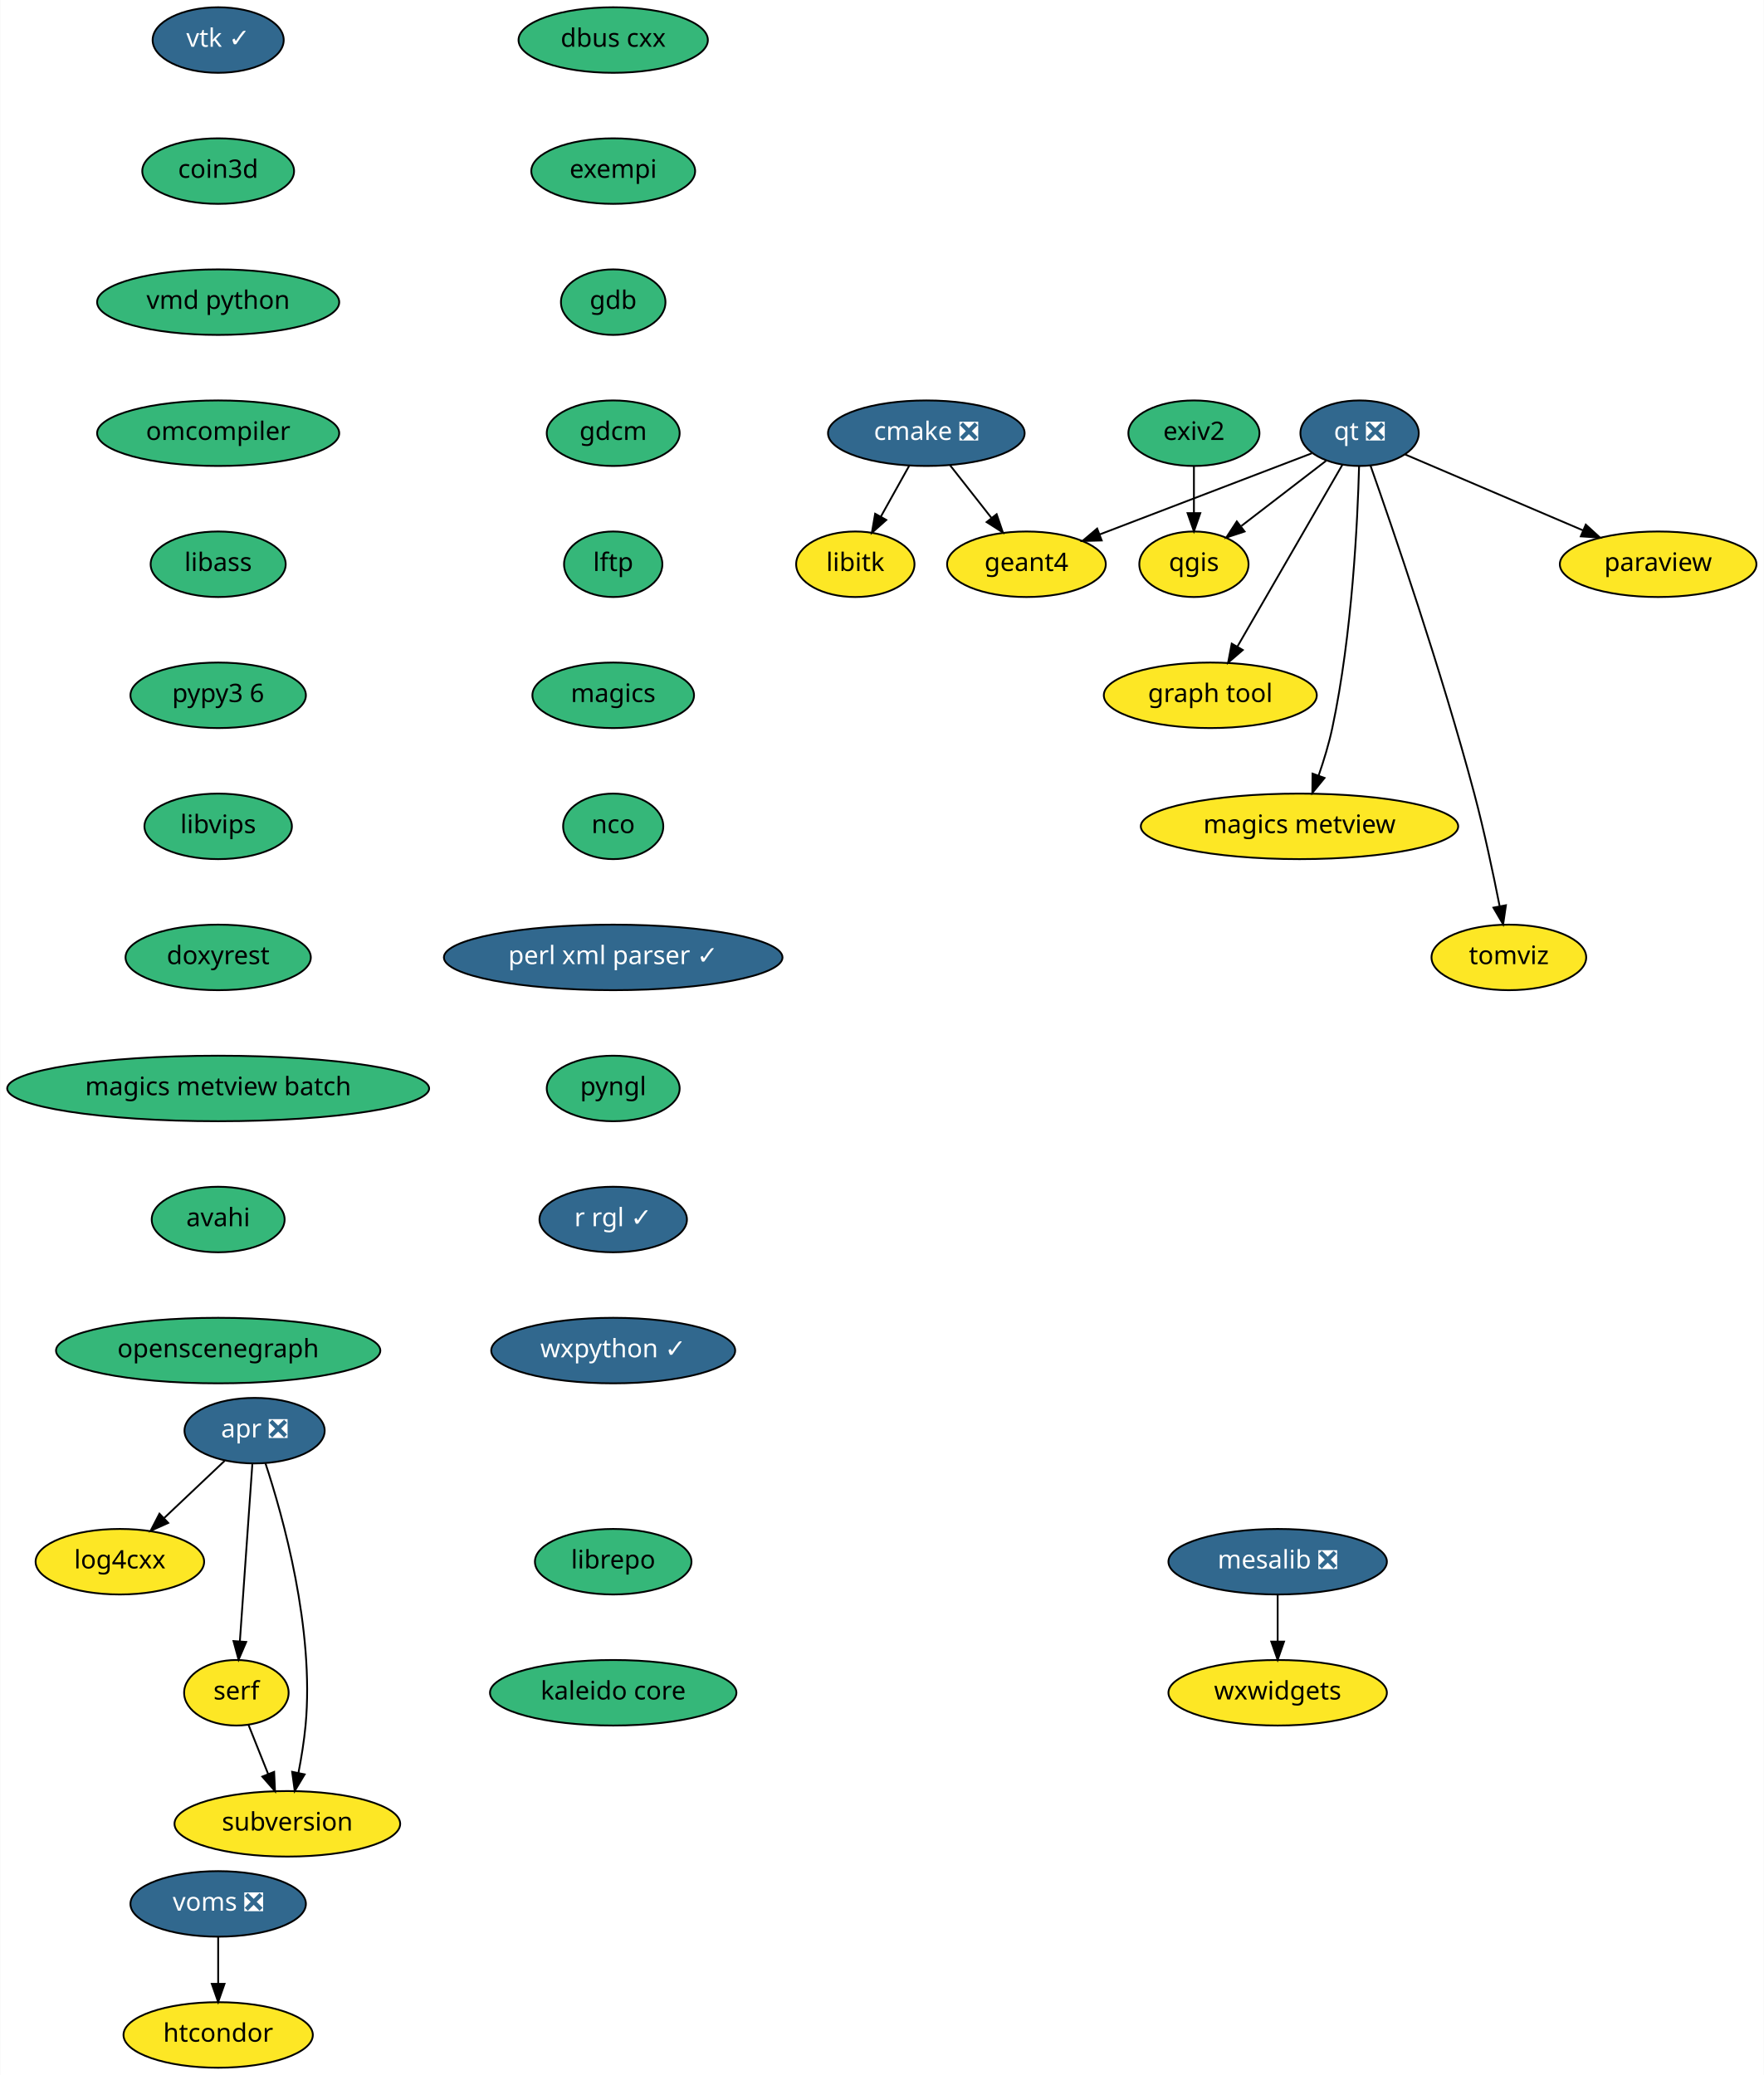
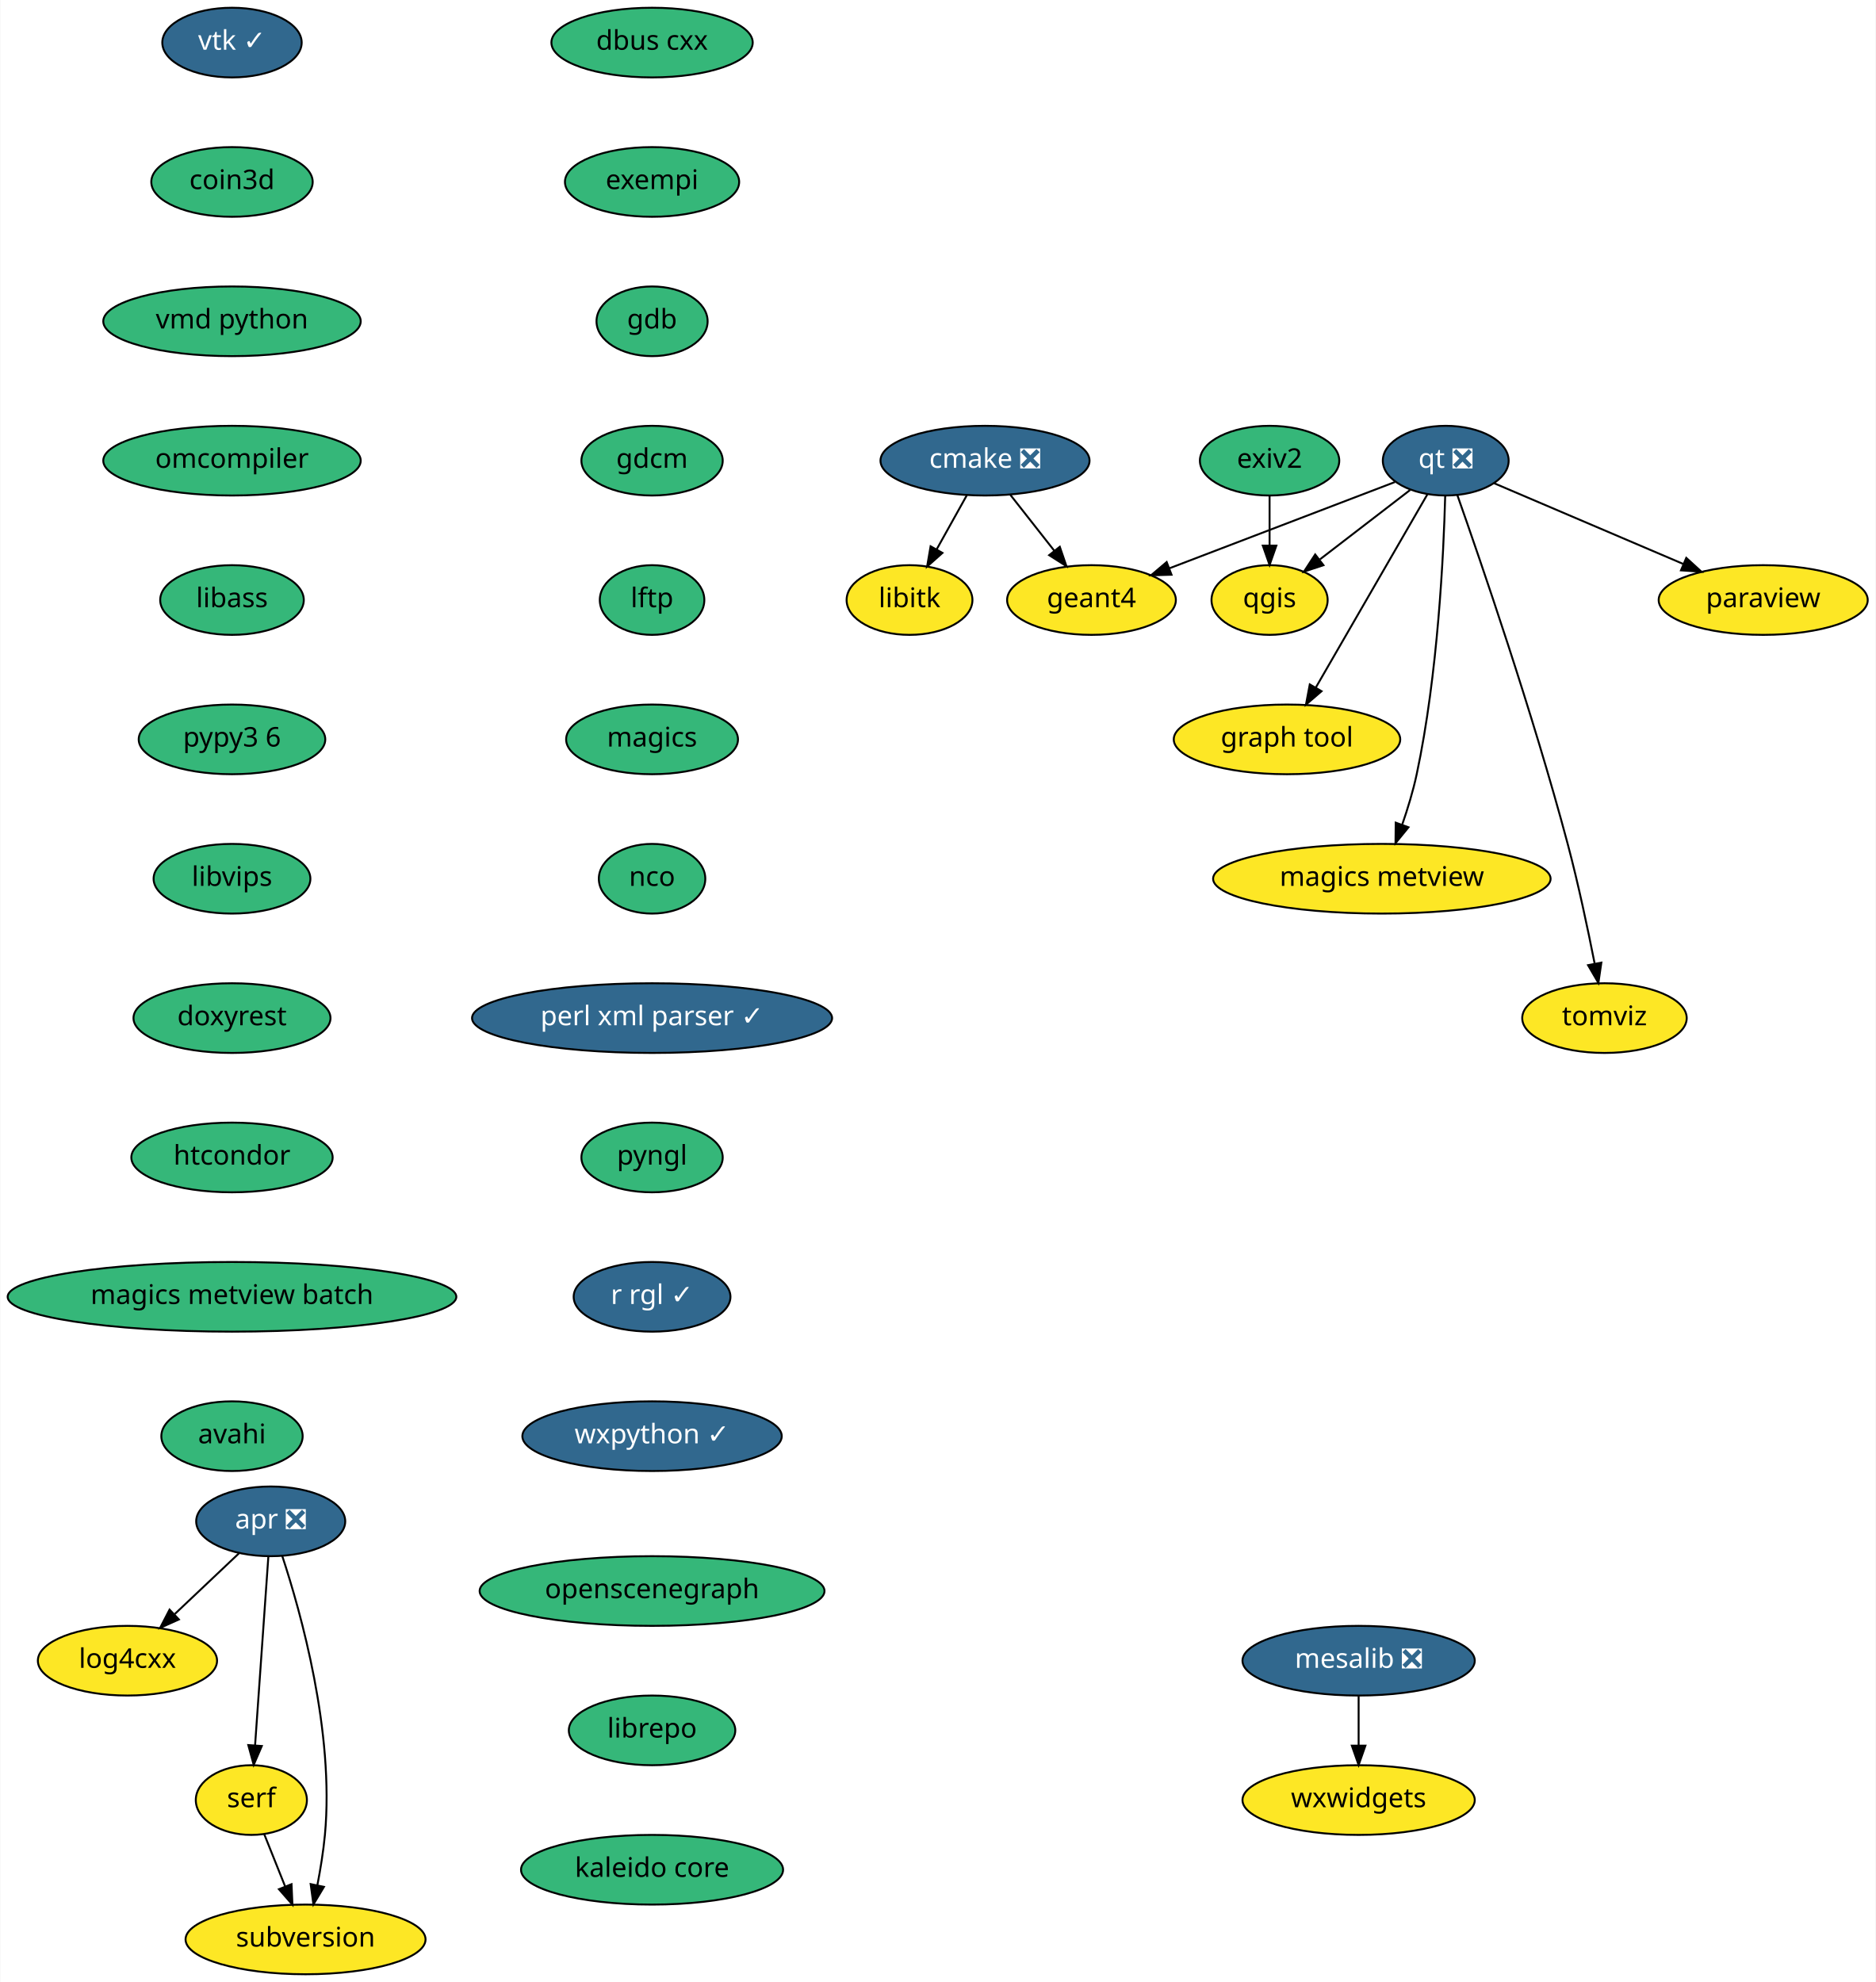
- <svg xmlns="http://www.w3.org/2000/svg" xmlns:xlink="http://www.w3.org/1999/xlink" width="969pt" height="1140pt" viewBox="0.00 0.00 968.69 1140.00">
-   <g id="graph0" class="graph" transform="scale(1 1) rotate(0) translate(4 1136)">
-     <polygon fill="white" stroke="transparent" points="-4,4 -4,-1136 964.69,-1136 964.69,4 -4,4" />
+ <svg xmlns="http://www.w3.org/2000/svg" xmlns:xlink="http://www.w3.org/1999/xlink" width="969pt" height="1024pt" viewBox="0.00 0.00 968.69 1024.00">
+   <g id="graph0" class="graph" transform="scale(1 1) rotate(0) translate(4 1020)">
+     <polygon fill="white" stroke="transparent" points="-4,4 -4,-1020 964.69,-1020 964.69,4 -4,4" />
    <g id="node1" class="node">
      <g id="a_node1">
        <a xlink:href="https://github.com/conda-forge/cmake-feedstock/pull/138" xlink:title="cmake ❎">
-           <ellipse fill="#31688e" stroke="black" cx="504.69" cy="-898" rx="54" ry="18" />
-           <text text-anchor="middle" x="504.69" y="-894.3" font-family="Times-Roman" font-size="14.00" fill="white">cmake ❎</text>
+           <ellipse fill="#31688e" stroke="black" cx="504.69" cy="-782" rx="54" ry="18" />
+           <text text-anchor="middle" x="504.69" y="-778.3" font-family="Times-Roman" font-size="14.00" fill="white">cmake ❎</text>
        </a>
      </g>
    </g>
    <g id="node2" class="node">
      <g id="a_node2">
        <a xlink:href="https://github.com/conda-forge/libitk-feedstock" xlink:title="libitk">
-           <ellipse fill="#fde725" stroke="black" cx="465.69" cy="-826" rx="32.5" ry="18" />
-           <text text-anchor="middle" x="465.69" y="-822.3" font-family="Times-Roman" font-size="14.00">libitk</text>
+           <ellipse fill="#fde725" stroke="black" cx="465.69" cy="-710" rx="32.5" ry="18" />
+           <text text-anchor="middle" x="465.69" y="-706.3" font-family="Times-Roman" font-size="14.00">libitk</text>
        </a>
      </g>
    </g>
    <g id="edge1" class="edge">
-       <path fill="none" stroke="black" d="M495.25,-880.05C490.58,-871.68 484.86,-861.4 479.69,-852.13" />
-       <polygon fill="black" stroke="black" points="482.7,-850.34 474.78,-843.31 476.58,-853.75 482.7,-850.34" />
+       <path fill="none" stroke="black" d="M495.25,-764.05C490.58,-755.68 484.86,-745.4 479.69,-736.13" />
+       <polygon fill="black" stroke="black" points="482.7,-734.34 474.78,-727.31 476.58,-737.75 482.7,-734.34" />
    </g>
    <g id="node3" class="node">
      <g id="a_node3">
        <a xlink:href="https://github.com/conda-forge/geant4-feedstock" xlink:title="geant4">
-           <ellipse fill="#fde725" stroke="black" cx="559.69" cy="-826" rx="43.59" ry="18" />
-           <text text-anchor="middle" x="559.69" y="-822.3" font-family="Times-Roman" font-size="14.00">geant4</text>
+           <ellipse fill="#fde725" stroke="black" cx="559.69" cy="-710" rx="43.59" ry="18" />
+           <text text-anchor="middle" x="559.69" y="-706.3" font-family="Times-Roman" font-size="14.00">geant4</text>
        </a>
      </g>
    </g>
    <g id="edge2" class="edge">
-       <path fill="none" stroke="black" d="M517.72,-880.41C524.51,-871.78 532.93,-861.06 540.44,-851.5" />
-       <polygon fill="black" stroke="black" points="543.32,-853.5 546.75,-843.47 537.82,-849.17 543.32,-853.5" />
+       <path fill="none" stroke="black" d="M517.72,-764.41C524.51,-755.78 532.93,-745.06 540.44,-735.5" />
+       <polygon fill="black" stroke="black" points="543.32,-737.5 546.75,-727.47 537.82,-733.17 543.32,-737.5" />
    </g>
    <g id="node4" class="node">
      <g id="a_node4">
        <a xlink:href="https://github.com/conda-forge/dbus-cxx-feedstock" xlink:title="dbus cxx">
-           <ellipse fill="#35b779" stroke="black" cx="332.69" cy="-1114" rx="52" ry="18" />
-           <text text-anchor="middle" x="332.69" y="-1110.3" font-family="Times-Roman" font-size="14.00">dbus cxx</text>
+           <ellipse fill="#35b779" stroke="black" cx="332.69" cy="-998" rx="52" ry="18" />
+           <text text-anchor="middle" x="332.69" y="-994.3" font-family="Times-Roman" font-size="14.00">dbus cxx</text>
        </a>
      </g>
    </g>
    <g id="node5" class="node">
      <g id="a_node5">
        <a xlink:href="https://github.com/conda-forge/exempi-feedstock" xlink:title="exempi">
-           <ellipse fill="#35b779" stroke="black" cx="332.69" cy="-1042" rx="45" ry="18" />
-           <text text-anchor="middle" x="332.69" y="-1038.3" font-family="Times-Roman" font-size="14.00">exempi</text>
+           <ellipse fill="#35b779" stroke="black" cx="332.69" cy="-926" rx="45" ry="18" />
+           <text text-anchor="middle" x="332.69" y="-922.3" font-family="Times-Roman" font-size="14.00">exempi</text>
        </a>
      </g>
    </g>
    <g id="node6" class="node">
      <g id="a_node6">
        <a xlink:href="https://github.com/conda-forge/gdb-feedstock" xlink:title="gdb">
-           <ellipse fill="#35b779" stroke="black" cx="332.69" cy="-970" rx="28.7" ry="18" />
-           <text text-anchor="middle" x="332.69" y="-966.3" font-family="Times-Roman" font-size="14.00">gdb</text>
+           <ellipse fill="#35b779" stroke="black" cx="332.69" cy="-854" rx="28.7" ry="18" />
+           <text text-anchor="middle" x="332.69" y="-850.3" font-family="Times-Roman" font-size="14.00">gdb</text>
        </a>
      </g>
    </g>
    <g id="node7" class="node">
      <g id="a_node7">
        <a xlink:href="https://github.com/conda-forge/gdcm-feedstock" xlink:title="gdcm">
-           <ellipse fill="#35b779" stroke="black" cx="332.69" cy="-898" rx="36.5" ry="18" />
-           <text text-anchor="middle" x="332.69" y="-894.3" font-family="Times-Roman" font-size="14.00">gdcm</text>
+           <ellipse fill="#35b779" stroke="black" cx="332.69" cy="-782" rx="36.5" ry="18" />
+           <text text-anchor="middle" x="332.69" y="-778.3" font-family="Times-Roman" font-size="14.00">gdcm</text>
        </a>
      </g>
    </g>
    <g id="node8" class="node">
      <g id="a_node8">
        <a xlink:href="https://github.com/conda-forge/lftp-feedstock" xlink:title="lftp">
-           <ellipse fill="#35b779" stroke="black" cx="332.69" cy="-826" rx="27" ry="18" />
-           <text text-anchor="middle" x="332.69" y="-822.3" font-family="Times-Roman" font-size="14.00">lftp</text>
+           <ellipse fill="#35b779" stroke="black" cx="332.69" cy="-710" rx="27" ry="18" />
+           <text text-anchor="middle" x="332.69" y="-706.3" font-family="Times-Roman" font-size="14.00">lftp</text>
        </a>
      </g>
    </g>
    <g id="node9" class="node">
      <g id="a_node9">
        <a xlink:href="https://github.com/conda-forge/magics-feedstock" xlink:title="magics">
-           <ellipse fill="#35b779" stroke="black" cx="332.69" cy="-754" rx="44.39" ry="18" />
-           <text text-anchor="middle" x="332.69" y="-750.3" font-family="Times-Roman" font-size="14.00">magics</text>
+           <ellipse fill="#35b779" stroke="black" cx="332.69" cy="-638" rx="44.39" ry="18" />
+           <text text-anchor="middle" x="332.69" y="-634.3" font-family="Times-Roman" font-size="14.00">magics</text>
        </a>
      </g>
    </g>
    <g id="node10" class="node">
      <g id="a_node10">
        <a xlink:href="https://github.com/conda-forge/nco-feedstock" xlink:title="nco">
-           <ellipse fill="#35b779" stroke="black" cx="332.69" cy="-682" rx="27.5" ry="18" />
-           <text text-anchor="middle" x="332.69" y="-678.3" font-family="Times-Roman" font-size="14.00">nco</text>
+           <ellipse fill="#35b779" stroke="black" cx="332.69" cy="-566" rx="27.5" ry="18" />
+           <text text-anchor="middle" x="332.69" y="-562.3" font-family="Times-Roman" font-size="14.00">nco</text>
        </a>
      </g>
    </g>
    <g id="node13" class="node">
      <g id="a_node13">
        <a xlink:href="https://github.com/conda-forge/perl-xml-parser-feedstock/pull/7" xlink:title="perl xml parser ✓">
-           <ellipse fill="#31688e" stroke="black" cx="332.69" cy="-610" rx="93" ry="18" />
-           <text text-anchor="middle" x="332.69" y="-606.3" font-family="Times-Roman" font-size="14.00" fill="white">perl xml parser ✓</text>
+           <ellipse fill="#31688e" stroke="black" cx="332.69" cy="-494" rx="93" ry="18" />
+           <text text-anchor="middle" x="332.69" y="-490.3" font-family="Times-Roman" font-size="14.00" fill="white">perl xml parser ✓</text>
        </a>
      </g>
    </g>
    <g id="node11" class="node">
      <g id="a_node11">
        <a xlink:href="https://github.com/conda-forge/mesalib-feedstock/pull/31" xlink:title="mesalib ❎">
-           <ellipse fill="#31688e" stroke="black" cx="697.69" cy="-278" rx="60" ry="18" />
-           <text text-anchor="middle" x="697.69" y="-274.3" font-family="Times-Roman" font-size="14.00" fill="white">mesalib ❎</text>
+           <ellipse fill="#31688e" stroke="black" cx="697.69" cy="-162" rx="60" ry="18" />
+           <text text-anchor="middle" x="697.69" y="-158.3" font-family="Times-Roman" font-size="14.00" fill="white">mesalib ❎</text>
        </a>
      </g>
    </g>
    <g id="node12" class="node">
      <g id="a_node12">
        <a xlink:href="https://github.com/conda-forge/wxwidgets-feedstock" xlink:title="wxwidgets">
-           <ellipse fill="#fde725" stroke="black" cx="697.69" cy="-206" rx="60" ry="18" />
-           <text text-anchor="middle" x="697.69" y="-202.3" font-family="Times-Roman" font-size="14.00">wxwidgets</text>
+           <ellipse fill="#fde725" stroke="black" cx="697.69" cy="-90" rx="60" ry="18" />
+           <text text-anchor="middle" x="697.69" y="-86.3" font-family="Times-Roman" font-size="14.00">wxwidgets</text>
        </a>
      </g>
    </g>
    <g id="edge9" class="edge">
-       <path fill="none" stroke="black" d="M697.69,-259.7C697.69,-251.98 697.69,-242.71 697.69,-234.11" />
-       <polygon fill="black" stroke="black" points="701.19,-234.1 697.69,-224.1 694.19,-234.1 701.19,-234.1" />
+       <path fill="none" stroke="black" d="M697.69,-143.7C697.69,-135.98 697.69,-126.71 697.69,-118.11" />
+       <polygon fill="black" stroke="black" points="701.19,-118.1 697.69,-108.1 694.19,-118.1 701.19,-118.1" />
    </g>
    <g id="node15" class="node">
      <g id="a_node15">
        <a xlink:href="https://github.com/conda-forge/pyngl-feedstock" xlink:title="pyngl">
-           <ellipse fill="#35b779" stroke="black" cx="332.69" cy="-538" rx="36.5" ry="18" />
-           <text text-anchor="middle" x="332.69" y="-534.3" font-family="Times-Roman" font-size="14.00">pyngl</text>
+           <ellipse fill="#35b779" stroke="black" cx="332.69" cy="-422" rx="36.5" ry="18" />
+           <text text-anchor="middle" x="332.69" y="-418.3" font-family="Times-Roman" font-size="14.00">pyngl</text>
        </a>
      </g>
    </g>
    <g id="node14" class="node">
      <g id="a_node14">
        <a xlink:href="https://github.com/conda-forge/paraview-feedstock" xlink:title="paraview">
-           <ellipse fill="#fde725" stroke="black" cx="906.69" cy="-826" rx="54" ry="18" />
-           <text text-anchor="middle" x="906.69" y="-822.3" font-family="Times-Roman" font-size="14.00">paraview</text>
+           <ellipse fill="#fde725" stroke="black" cx="906.69" cy="-710" rx="54" ry="18" />
+           <text text-anchor="middle" x="906.69" y="-706.3" font-family="Times-Roman" font-size="14.00">paraview</text>
        </a>
      </g>
    </g>
    <g id="node16" class="node">
      <g id="a_node16">
        <a xlink:href="https://github.com/conda-forge/r-rgl-feedstock/pull/26" xlink:title="r rgl ✓">
-           <ellipse fill="#31688e" stroke="black" cx="332.69" cy="-466" rx="40.5" ry="18" />
-           <text text-anchor="middle" x="332.69" y="-462.3" font-family="Times-Roman" font-size="14.00" fill="white">r rgl ✓</text>
+           <ellipse fill="#31688e" stroke="black" cx="332.69" cy="-350" rx="40.5" ry="18" />
+           <text text-anchor="middle" x="332.69" y="-346.3" font-family="Times-Roman" font-size="14.00" fill="white">r rgl ✓</text>
        </a>
      </g>
    </g>
    <g id="node22" class="node">
      <g id="a_node22">
        <a xlink:href="https://github.com/conda-forge/wxpython-feedstock/pull/73" xlink:title="wxpython ✓">
-           <ellipse fill="#31688e" stroke="black" cx="332.69" cy="-394" rx="67" ry="18" />
-           <text text-anchor="middle" x="332.69" y="-390.3" font-family="Times-Roman" font-size="14.00" fill="white">wxpython ✓</text>
+           <ellipse fill="#31688e" stroke="black" cx="332.69" cy="-278" rx="67" ry="18" />
+           <text text-anchor="middle" x="332.69" y="-274.3" font-family="Times-Roman" font-size="14.00" fill="white">wxpython ✓</text>
        </a>
      </g>
    </g>
    <g id="node17" class="node">
      <g id="a_node17">
        <a xlink:href="https://github.com/conda-forge/qgis-feedstock" xlink:title="qgis">
-           <ellipse fill="#fde725" stroke="black" cx="651.69" cy="-826" rx="30" ry="18" />
-           <text text-anchor="middle" x="651.69" y="-822.3" font-family="Times-Roman" font-size="14.00">qgis</text>
+           <ellipse fill="#fde725" stroke="black" cx="651.69" cy="-710" rx="30" ry="18" />
+           <text text-anchor="middle" x="651.69" y="-706.3" font-family="Times-Roman" font-size="14.00">qgis</text>
        </a>
      </g>
    </g>
    <g id="node18" class="node">
      <g id="a_node18">
        <a xlink:href="https://github.com/conda-forge/qt-feedstock/pull/191" xlink:title="qt ❎">
-           <ellipse fill="#31688e" stroke="black" cx="742.69" cy="-898" rx="32.5" ry="18" />
-           <text text-anchor="middle" x="742.69" y="-894.3" font-family="Times-Roman" font-size="14.00" fill="white">qt ❎</text>
+           <ellipse fill="#31688e" stroke="black" cx="742.69" cy="-782" rx="32.5" ry="18" />
+           <text text-anchor="middle" x="742.69" y="-778.3" font-family="Times-Roman" font-size="14.00" fill="white">qt ❎</text>
        </a>
      </g>
    </g>
    <g id="edge13" class="edge">
-       <path fill="none" stroke="black" d="M716.47,-886.97C686.03,-875.33 635.47,-855.99 600.01,-842.42" />
-       <polygon fill="black" stroke="black" points="601.03,-839.07 590.44,-838.76 598.53,-845.61 601.03,-839.07" />
+       <path fill="none" stroke="black" d="M716.47,-770.97C686.03,-759.33 635.47,-739.99 600.01,-726.42" />
+       <polygon fill="black" stroke="black" points="601.03,-723.07 590.44,-722.76 598.53,-729.61 601.03,-723.07" />
    </g>
    <g id="edge14" class="edge">
-       <path fill="none" stroke="black" d="M767.6,-886.37C793.58,-875.28 834.76,-857.7 865.57,-844.55" />
-       <polygon fill="black" stroke="black" points="866.95,-847.77 874.78,-840.62 864.21,-841.33 866.95,-847.77" />
+       <path fill="none" stroke="black" d="M767.6,-770.37C793.58,-759.28 834.76,-741.7 865.57,-728.55" />
+       <polygon fill="black" stroke="black" points="866.95,-731.77 874.78,-724.62 864.21,-725.33 866.95,-731.77" />
    </g>
    <g id="edge15" class="edge">
-       <path fill="none" stroke="black" d="M724.27,-882.83C710.9,-872.55 692.62,-858.49 677.76,-847.05" />
-       <polygon fill="black" stroke="black" points="679.52,-843.99 669.46,-840.67 675.25,-849.54 679.52,-843.99" />
+       <path fill="none" stroke="black" d="M724.27,-766.83C710.9,-756.55 692.62,-742.49 677.76,-731.05" />
+       <polygon fill="black" stroke="black" points="679.52,-727.99 669.46,-724.67 675.25,-733.54 679.52,-727.99" />
    </g>
    <g id="node19" class="node">
      <g id="a_node19">
        <a xlink:href="https://github.com/conda-forge/graph-tool-feedstock" xlink:title="graph tool">
-           <ellipse fill="#fde725" stroke="black" cx="660.69" cy="-754" rx="58.5" ry="18" />
-           <text text-anchor="middle" x="660.69" y="-750.3" font-family="Times-Roman" font-size="14.00">graph tool</text>
+           <ellipse fill="#fde725" stroke="black" cx="660.69" cy="-638" rx="58.5" ry="18" />
+           <text text-anchor="middle" x="660.69" y="-634.3" font-family="Times-Roman" font-size="14.00">graph tool</text>
        </a>
      </g>
    </g>
    <g id="edge16" class="edge">
-       <path fill="none" stroke="black" d="M733.28,-880.71C719.16,-856.26 692.35,-809.83 675.56,-780.76" />
-       <polygon fill="black" stroke="black" points="678.53,-778.89 670.49,-771.98 672.46,-782.39 678.53,-778.89" />
+       <path fill="none" stroke="black" d="M733.28,-764.71C719.16,-740.26 692.35,-693.83 675.56,-664.76" />
+       <polygon fill="black" stroke="black" points="678.53,-662.89 670.49,-655.98 672.46,-666.39 678.53,-662.89" />
    </g>
    <g id="node20" class="node">
      <g id="a_node20">
        <a xlink:href="https://github.com/conda-forge/magics-metview-feedstock" xlink:title="magics metview">
-           <ellipse fill="#fde725" stroke="black" cx="709.69" cy="-682" rx="87.18" ry="18" />
-           <text text-anchor="middle" x="709.69" y="-678.3" font-family="Times-Roman" font-size="14.00">magics metview</text>
+           <ellipse fill="#fde725" stroke="black" cx="709.69" cy="-566" rx="87.18" ry="18" />
+           <text text-anchor="middle" x="709.69" y="-562.3" font-family="Times-Roman" font-size="14.00">magics metview</text>
        </a>
      </g>
    </g>
    <g id="edge17" class="edge">
-       <path fill="none" stroke="black" d="M742.41,-879.88C741.63,-850.25 738.7,-787.62 727.69,-736 725.85,-727.35 723.04,-718.15 720.18,-709.89" />
-       <polygon fill="black" stroke="black" points="723.44,-708.59 716.74,-700.38 716.85,-710.97 723.44,-708.59" />
+       <path fill="none" stroke="black" d="M742.41,-763.88C741.63,-734.25 738.7,-671.62 727.69,-620 725.85,-611.35 723.04,-602.15 720.18,-593.89" />
+       <polygon fill="black" stroke="black" points="723.44,-592.59 716.74,-584.38 716.85,-594.97 723.44,-592.59" />
    </g>
    <g id="node21" class="node">
      <g id="a_node21">
        <a xlink:href="https://github.com/conda-forge/tomviz-feedstock" xlink:title="tomviz">
-           <ellipse fill="#fde725" stroke="black" cx="824.69" cy="-610" rx="42.49" ry="18" />
-           <text text-anchor="middle" x="824.69" y="-606.3" font-family="Times-Roman" font-size="14.00">tomviz</text>
+           <ellipse fill="#fde725" stroke="black" cx="824.69" cy="-494" rx="42.49" ry="18" />
+           <text text-anchor="middle" x="824.69" y="-490.3" font-family="Times-Roman" font-size="14.00">tomviz</text>
        </a>
      </g>
    </g>
    <g id="edge18" class="edge">
-       <path fill="none" stroke="black" d="M748.65,-880.3C760.56,-846.55 787.69,-767.67 805.69,-700 811.14,-679.52 816.09,-656.06 819.58,-638.37" />
-       <polygon fill="black" stroke="black" points="823.08,-638.66 821.55,-628.18 816.21,-637.34 823.08,-638.66" />
+       <path fill="none" stroke="black" d="M748.65,-764.3C760.56,-730.55 787.69,-651.67 805.69,-584 811.14,-563.52 816.09,-540.06 819.58,-522.37" />
+       <polygon fill="black" stroke="black" points="823.08,-522.66 821.55,-512.18 816.21,-521.34 823.08,-522.66" />
    </g>
    <g id="node23" class="node">
      <g id="a_node23">
        <a xlink:href="https://github.com/conda-forge/vtk-feedstock/pull/166" xlink:title="vtk ✓">
-           <ellipse fill="#31688e" stroke="black" cx="115.69" cy="-1114" rx="36" ry="18" />
-           <text text-anchor="middle" x="115.69" y="-1110.3" font-family="Times-Roman" font-size="14.00" fill="white">vtk ✓</text>
+           <ellipse fill="#31688e" stroke="black" cx="115.69" cy="-998" rx="36" ry="18" />
+           <text text-anchor="middle" x="115.69" y="-994.3" font-family="Times-Roman" font-size="14.00" fill="white">vtk ✓</text>
        </a>
      </g>
    </g>
    <g id="node24" class="node">
      <g id="a_node24">
        <a xlink:href="https://github.com/conda-forge/coin3d-feedstock" xlink:title="coin3d">
-           <ellipse fill="#35b779" stroke="black" cx="115.69" cy="-1042" rx="41.69" ry="18" />
-           <text text-anchor="middle" x="115.69" y="-1038.3" font-family="Times-Roman" font-size="14.00">coin3d</text>
+           <ellipse fill="#35b779" stroke="black" cx="115.69" cy="-926" rx="41.69" ry="18" />
+           <text text-anchor="middle" x="115.69" y="-922.3" font-family="Times-Roman" font-size="14.00">coin3d</text>
        </a>
      </g>
    </g>
    <g id="node25" class="node">
      <g id="a_node25">
        <a xlink:href="https://github.com/conda-forge/vmd-python-feedstock" xlink:title="vmd python">
-           <ellipse fill="#35b779" stroke="black" cx="115.69" cy="-970" rx="66.5" ry="18" />
-           <text text-anchor="middle" x="115.69" y="-966.3" font-family="Times-Roman" font-size="14.00">vmd python</text>
+           <ellipse fill="#35b779" stroke="black" cx="115.69" cy="-854" rx="66.5" ry="18" />
+           <text text-anchor="middle" x="115.69" y="-850.3" font-family="Times-Roman" font-size="14.00">vmd python</text>
        </a>
      </g>
    </g>
    <g id="node26" class="node">
      <g id="a_node26">
        <a xlink:href="https://github.com/conda-forge/omcompiler-feedstock" xlink:title="omcompiler">
-           <ellipse fill="#35b779" stroke="black" cx="115.69" cy="-898" rx="66.5" ry="18" />
-           <text text-anchor="middle" x="115.69" y="-894.3" font-family="Times-Roman" font-size="14.00">omcompiler</text>
+           <ellipse fill="#35b779" stroke="black" cx="115.69" cy="-782" rx="66.5" ry="18" />
+           <text text-anchor="middle" x="115.69" y="-778.3" font-family="Times-Roman" font-size="14.00">omcompiler</text>
        </a>
      </g>
    </g>
    <g id="node27" class="node">
      <g id="a_node27">
        <a xlink:href="https://github.com/conda-forge/libass-feedstock" xlink:title="libass">
-           <ellipse fill="#35b779" stroke="black" cx="115.69" cy="-826" rx="37.09" ry="18" />
-           <text text-anchor="middle" x="115.69" y="-822.3" font-family="Times-Roman" font-size="14.00">libass</text>
+           <ellipse fill="#35b779" stroke="black" cx="115.69" cy="-710" rx="37.09" ry="18" />
+           <text text-anchor="middle" x="115.69" y="-706.3" font-family="Times-Roman" font-size="14.00">libass</text>
        </a>
      </g>
    </g>
    <g id="node32" class="node">
      <g id="a_node32">
        <a xlink:href="https://github.com/conda-forge/pypy3.6-feedstock" xlink:title="pypy3 6">
-           <ellipse fill="#35b779" stroke="black" cx="115.69" cy="-754" rx="48.19" ry="18" />
-           <text text-anchor="middle" x="115.69" y="-750.3" font-family="Times-Roman" font-size="14.00">pypy3 6</text>
+           <ellipse fill="#35b779" stroke="black" cx="115.69" cy="-638" rx="48.19" ry="18" />
+           <text text-anchor="middle" x="115.69" y="-634.3" font-family="Times-Roman" font-size="14.00">pypy3 6</text>
        </a>
      </g>
    </g>
    <g id="node28" class="node">
      <g id="a_node28">
        <a xlink:href="https://github.com/conda-forge/apr-feedstock/pull/14" xlink:title="apr ❎">
-           <ellipse fill="#31688e" stroke="black" cx="135.69" cy="-350" rx="38.5" ry="18" />
-           <text text-anchor="middle" x="135.69" y="-346.3" font-family="Times-Roman" font-size="14.00" fill="white">apr ❎</text>
+           <ellipse fill="#31688e" stroke="black" cx="135.69" cy="-234" rx="38.5" ry="18" />
+           <text text-anchor="middle" x="135.69" y="-230.3" font-family="Times-Roman" font-size="14.00" fill="white">apr ❎</text>
        </a>
      </g>
    </g>
    <g id="node29" class="node">
      <g id="a_node29">
        <a xlink:href="https://github.com/conda-forge/log4cxx-feedstock" xlink:title="log4cxx">
-           <ellipse fill="#fde725" stroke="black" cx="61.69" cy="-278" rx="46.29" ry="18" />
-           <text text-anchor="middle" x="61.69" y="-274.3" font-family="Times-Roman" font-size="14.00">log4cxx</text>
+           <ellipse fill="#fde725" stroke="black" cx="61.69" cy="-162" rx="46.29" ry="18" />
+           <text text-anchor="middle" x="61.69" y="-158.3" font-family="Times-Roman" font-size="14.00">log4cxx</text>
        </a>
      </g>
    </g>
    <g id="edge24" class="edge">
-       <path fill="none" stroke="black" d="M119.27,-333.46C109.54,-324.26 97.02,-312.42 86.15,-302.13" />
-       <polygon fill="black" stroke="black" points="88.25,-299.31 78.58,-294.98 83.44,-304.39 88.25,-299.31" />
+       <path fill="none" stroke="black" d="M119.27,-217.46C109.54,-208.26 97.02,-196.42 86.15,-186.13" />
+       <polygon fill="black" stroke="black" points="88.25,-183.31 78.58,-178.98 83.44,-188.39 88.25,-183.31" />
    </g>
    <g id="node30" class="node">
      <g id="a_node30">
        <a xlink:href="https://github.com/conda-forge/serf-feedstock" xlink:title="serf">
-           <ellipse fill="#fde725" stroke="black" cx="125.69" cy="-206" rx="28.7" ry="18" />
-           <text text-anchor="middle" x="125.69" y="-202.3" font-family="Times-Roman" font-size="14.00">serf</text>
+           <ellipse fill="#fde725" stroke="black" cx="125.69" cy="-90" rx="28.7" ry="18" />
+           <text text-anchor="middle" x="125.69" y="-86.3" font-family="Times-Roman" font-size="14.00">serf</text>
        </a>
      </g>
    </g>
    <g id="edge25" class="edge">
-       <path fill="none" stroke="black" d="M134.48,-331.87C132.78,-307.67 129.65,-263.21 127.62,-234.39" />
-       <polygon fill="black" stroke="black" points="131.09,-233.92 126.9,-224.19 124.11,-234.41 131.09,-233.92" />
+       <path fill="none" stroke="black" d="M134.48,-215.87C132.78,-191.67 129.65,-147.21 127.62,-118.39" />
+       <polygon fill="black" stroke="black" points="131.09,-117.92 126.9,-108.19 124.11,-118.41 131.09,-117.92" />
    </g>
    <g id="node31" class="node">
      <g id="a_node31">
        <a xlink:href="https://github.com/conda-forge/subversion-feedstock" xlink:title="subversion">
-           <ellipse fill="#fde725" stroke="black" cx="153.69" cy="-134" rx="61.99" ry="18" />
-           <text text-anchor="middle" x="153.69" y="-130.3" font-family="Times-Roman" font-size="14.00">subversion</text>
+           <ellipse fill="#fde725" stroke="black" cx="153.69" cy="-18" rx="61.99" ry="18" />
+           <text text-anchor="middle" x="153.69" y="-14.3" font-family="Times-Roman" font-size="14.00">subversion</text>
        </a>
      </g>
    </g>
    <g id="edge26" class="edge">
-       <path fill="none" stroke="black" d="M141.62,-332.2C151.23,-303.04 168.66,-241.11 163.69,-188 162.89,-179.48 161.39,-170.28 159.79,-161.99" />
-       <polygon fill="black" stroke="black" points="163.19,-161.16 157.75,-152.07 156.33,-162.57 163.19,-161.16" />
+       <path fill="none" stroke="black" d="M141.62,-216.2C151.23,-187.04 168.66,-125.11 163.69,-72 162.89,-63.48 161.39,-54.28 159.79,-45.99" />
+       <polygon fill="black" stroke="black" points="163.19,-45.16 157.75,-36.07 156.33,-46.57 163.19,-45.16" />
    </g>
    <g id="edge27" class="edge">
-       <path fill="none" stroke="black" d="M132.33,-188.41C135.56,-180.34 139.52,-170.43 143.15,-161.35" />
-       <polygon fill="black" stroke="black" points="146.44,-162.54 146.91,-151.96 139.94,-159.94 146.44,-162.54" />
+       <path fill="none" stroke="black" d="M132.33,-72.41C135.56,-64.34 139.52,-54.43 143.15,-45.35" />
+       <polygon fill="black" stroke="black" points="146.44,-46.54 146.91,-35.96 139.94,-43.94 146.44,-46.54" />
+     </g>
+     <g id="node33" class="node">
+       <g id="a_node33">
+         <a xlink:href="https://github.com/conda-forge/libvips-feedstock" xlink:title="libvips">
+           <ellipse fill="#35b779" stroke="black" cx="115.69" cy="-566" rx="40.5" ry="18" />
+           <text text-anchor="middle" x="115.69" y="-562.3" font-family="Times-Roman" font-size="14.00">libvips</text>
+         </a>
+       </g>
    </g>
    <g id="node35" class="node">
      <g id="a_node35">
-         <a xlink:href="https://github.com/conda-forge/libvips-feedstock" xlink:title="libvips">
-           <ellipse fill="#35b779" stroke="black" cx="115.69" cy="-682" rx="40.5" ry="18" />
-           <text text-anchor="middle" x="115.69" y="-678.3" font-family="Times-Roman" font-size="14.00">libvips</text>
-         </a>
-       </g>
-     </g>
-     <g id="node33" class="node">
-       <g id="a_node33">
-         <a xlink:href="https://github.com/conda-forge/voms-feedstock/pull/3" xlink:title="voms ❎">
-           <ellipse fill="#31688e" stroke="black" cx="115.69" cy="-90" rx="48.19" ry="18" />
-           <text text-anchor="middle" x="115.69" y="-86.3" font-family="Times-Roman" font-size="14.00" fill="white">voms ❎</text>
+         <a xlink:href="https://github.com/conda-forge/doxyrest-feedstock" xlink:title="doxyrest">
+           <ellipse fill="#35b779" stroke="black" cx="115.69" cy="-494" rx="50.89" ry="18" />
+           <text text-anchor="middle" x="115.69" y="-490.3" font-family="Times-Roman" font-size="14.00">doxyrest</text>
        </a>
      </g>
    </g>
    <g id="node34" class="node">
      <g id="a_node34">
+         <a xlink:href="https://github.com/conda-forge/exiv2-feedstock" xlink:title="exiv2">
+           <ellipse fill="#35b779" stroke="black" cx="651.69" cy="-782" rx="36" ry="18" />
+           <text text-anchor="middle" x="651.69" y="-778.3" font-family="Times-Roman" font-size="14.00">exiv2</text>
+         </a>
+       </g>
+     </g>
+     <g id="edge30" class="edge">
+       <path fill="none" stroke="black" d="M651.69,-763.7C651.69,-755.98 651.69,-746.71 651.69,-738.11" />
+       <polygon fill="black" stroke="black" points="655.19,-738.1 651.69,-728.1 648.19,-738.1 655.19,-738.1" />
+     </g>
+     <g id="node36" class="node">
+       <g id="a_node36">
        <a xlink:href="https://github.com/conda-forge/htcondor-feedstock" xlink:title="htcondor">
-           <ellipse fill="#fde725" stroke="black" cx="115.69" cy="-18" rx="52" ry="18" />
-           <text text-anchor="middle" x="115.69" y="-14.3" font-family="Times-Roman" font-size="14.00">htcondor</text>
-         </a>
-       </g>
-     </g>
-     <g id="edge29" class="edge">
-       <path fill="none" stroke="black" d="M115.69,-71.7C115.69,-63.98 115.69,-54.71 115.69,-46.11" />
-       <polygon fill="black" stroke="black" points="119.19,-46.1 115.69,-36.1 112.19,-46.1 119.19,-46.1" />
+           <ellipse fill="#35b779" stroke="black" cx="115.69" cy="-422" rx="52" ry="18" />
+           <text text-anchor="middle" x="115.69" y="-418.3" font-family="Times-Roman" font-size="14.00">htcondor</text>
+         </a>
+       </g>
    </g>
    <g id="node37" class="node">
      <g id="a_node37">
-         <a xlink:href="https://github.com/conda-forge/doxyrest-feedstock" xlink:title="doxyrest">
-           <ellipse fill="#35b779" stroke="black" cx="115.69" cy="-610" rx="50.89" ry="18" />
-           <text text-anchor="middle" x="115.69" y="-606.3" font-family="Times-Roman" font-size="14.00">doxyrest</text>
-         </a>
-       </g>
-     </g>
-     <g id="node36" class="node">
-       <g id="a_node36">
-         <a xlink:href="https://github.com/conda-forge/exiv2-feedstock" xlink:title="exiv2">
-           <ellipse fill="#35b779" stroke="black" cx="651.69" cy="-898" rx="36" ry="18" />
-           <text text-anchor="middle" x="651.69" y="-894.3" font-family="Times-Roman" font-size="14.00">exiv2</text>
-         </a>
-       </g>
-     </g>
-     <g id="edge31" class="edge">
-       <path fill="none" stroke="black" d="M651.69,-879.7C651.69,-871.98 651.69,-862.71 651.69,-854.11" />
-       <polygon fill="black" stroke="black" points="655.19,-854.1 651.69,-844.1 648.19,-854.1 655.19,-854.1" />
+         <a xlink:href="https://github.com/conda-forge/magics-metview-batch-feedstock" xlink:title="magics metview batch">
+           <ellipse fill="#35b779" stroke="black" cx="115.69" cy="-350" rx="115.88" ry="18" />
+           <text text-anchor="middle" x="115.69" y="-346.3" font-family="Times-Roman" font-size="14.00">magics metview batch</text>
+         </a>
+       </g>
    </g>
    <g id="node38" class="node">
      <g id="a_node38">
-         <a xlink:href="https://github.com/conda-forge/magics-metview-batch-feedstock" xlink:title="magics metview batch">
-           <ellipse fill="#35b779" stroke="black" cx="115.69" cy="-538" rx="115.88" ry="18" />
-           <text text-anchor="middle" x="115.69" y="-534.3" font-family="Times-Roman" font-size="14.00">magics metview batch</text>
+         <a xlink:href="https://github.com/conda-forge/avahi-feedstock" xlink:title="avahi">
+           <ellipse fill="#35b779" stroke="black" cx="115.69" cy="-278" rx="36.5" ry="18" />
+           <text text-anchor="middle" x="115.69" y="-274.3" font-family="Times-Roman" font-size="14.00">avahi</text>
        </a>
      </g>
    </g>
    <g id="node39" class="node">
      <g id="a_node39">
-         <a xlink:href="https://github.com/conda-forge/avahi-feedstock" xlink:title="avahi">
-           <ellipse fill="#35b779" stroke="black" cx="115.69" cy="-466" rx="36.5" ry="18" />
-           <text text-anchor="middle" x="115.69" y="-462.3" font-family="Times-Roman" font-size="14.00">avahi</text>
+         <a xlink:href="https://github.com/conda-forge/openscenegraph-feedstock" xlink:title="openscenegraph">
+           <ellipse fill="#35b779" stroke="black" cx="332.69" cy="-198" rx="89.08" ry="18" />
+           <text text-anchor="middle" x="332.69" y="-194.3" font-family="Times-Roman" font-size="14.00">openscenegraph</text>
        </a>
      </g>
    </g>
    <g id="node40" class="node">
      <g id="a_node40">
-         <a xlink:href="https://github.com/conda-forge/openscenegraph-feedstock" xlink:title="openscenegraph">
-           <ellipse fill="#35b779" stroke="black" cx="115.69" cy="-394" rx="89.08" ry="18" />
-           <text text-anchor="middle" x="115.69" y="-390.3" font-family="Times-Roman" font-size="14.00">openscenegraph</text>
+         <a xlink:href="https://github.com/conda-forge/librepo-feedstock" xlink:title="librepo">
+           <ellipse fill="#35b779" stroke="black" cx="332.69" cy="-126" rx="43" ry="18" />
+           <text text-anchor="middle" x="332.69" y="-122.3" font-family="Times-Roman" font-size="14.00">librepo</text>
        </a>
      </g>
    </g>
    <g id="node41" class="node">
      <g id="a_node41">
-         <a xlink:href="https://github.com/conda-forge/librepo-feedstock" xlink:title="librepo">
-           <ellipse fill="#35b779" stroke="black" cx="332.69" cy="-278" rx="43" ry="18" />
-           <text text-anchor="middle" x="332.69" y="-274.3" font-family="Times-Roman" font-size="14.00">librepo</text>
-         </a>
-       </g>
-     </g>
-     <g id="node42" class="node">
-       <g id="a_node42">
        <a xlink:href="https://github.com/conda-forge/kaleido-core-feedstock" xlink:title="kaleido core">
-           <ellipse fill="#35b779" stroke="black" cx="332.69" cy="-206" rx="67.69" ry="18" />
-           <text text-anchor="middle" x="332.69" y="-202.3" font-family="Times-Roman" font-size="14.00">kaleido core</text>
+           <ellipse fill="#35b779" stroke="black" cx="332.69" cy="-54" rx="67.69" ry="18" />
+           <text text-anchor="middle" x="332.69" y="-50.3" font-family="Times-Roman" font-size="14.00">kaleido core</text>
        </a>
      </g>
    </g>
  </g>
</svg>
